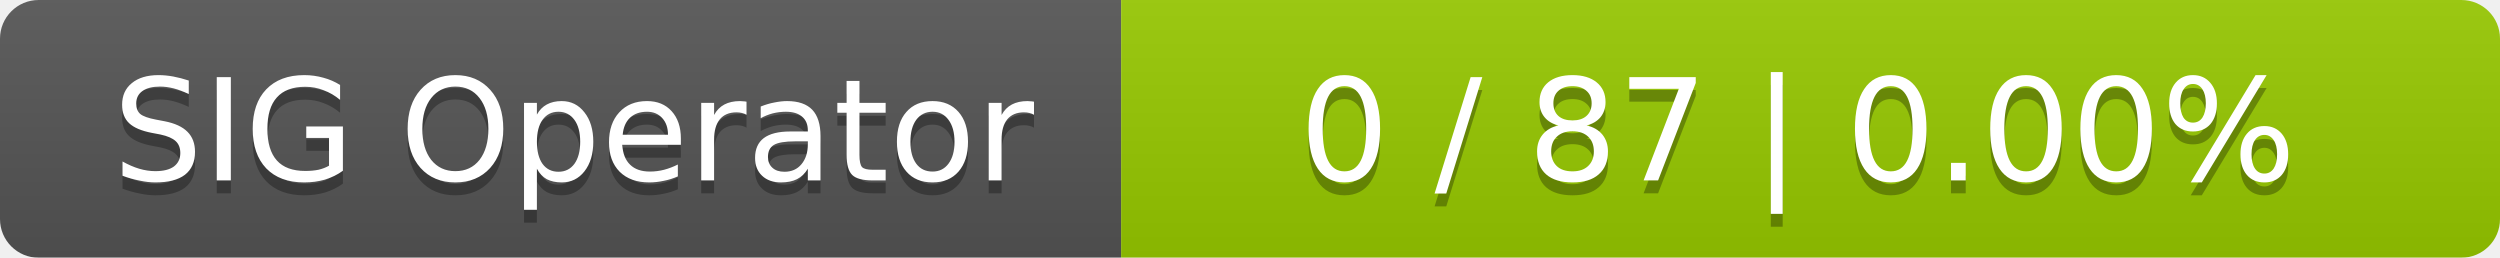
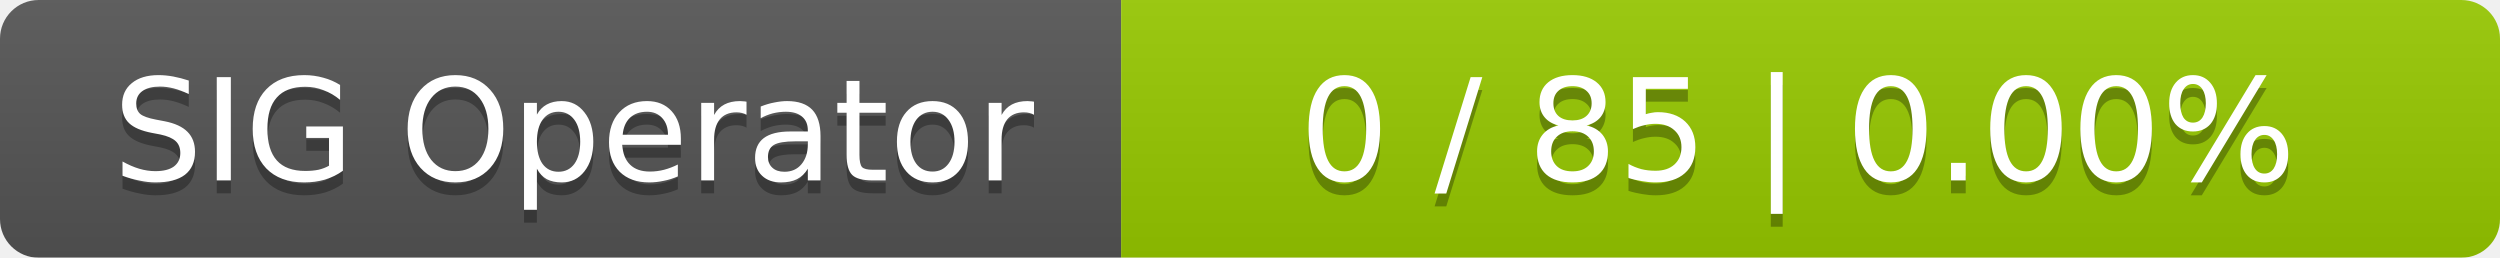
<svg xmlns="http://www.w3.org/2000/svg" width="194" height="20">
  <linearGradient id="smooth" x2="0" y2="100%">
    <stop offset="0" stop-color="#bbb" stop-opacity=".1" />
    <stop offset="1" stop-opacity=".1" />
  </linearGradient>
  <mask id="round">
    <rect width="194" height="20" rx="3" fill="#fff" />
  </mask>
  <g mask="url(#round)">
    <rect width="87" height="20" fill="#555" />
    <rect x="87" width="107" height="20" fill="#97ca00" />
    <rect width="194" height="20" fill="url(#smooth)" />
  </g>
  <g fill="#fff" text-anchor="middle" font-family="DejaVu Sans,Verdana,Geneva,sans-serif" font-size="11">
    <text x="44.5" y="15" fill="#010101" fill-opacity=".3">SIG Operator</text>
    <text x="44.5" y="14">SIG Operator</text>
-     <text x="139.5" y="15" fill="#010101" fill-opacity=".3">0 / 87    |    0.00%</text>
-     <text x="139.5" y="14">0 / 87    |    0.00%</text>
+     <text x="139.5" y="15" fill="#010101" fill-opacity=".3">0 / 85    |    0.00%</text>
+     <text x="139.5" y="14">0 / 85    |    0.00%</text>
  </g>
</svg>
